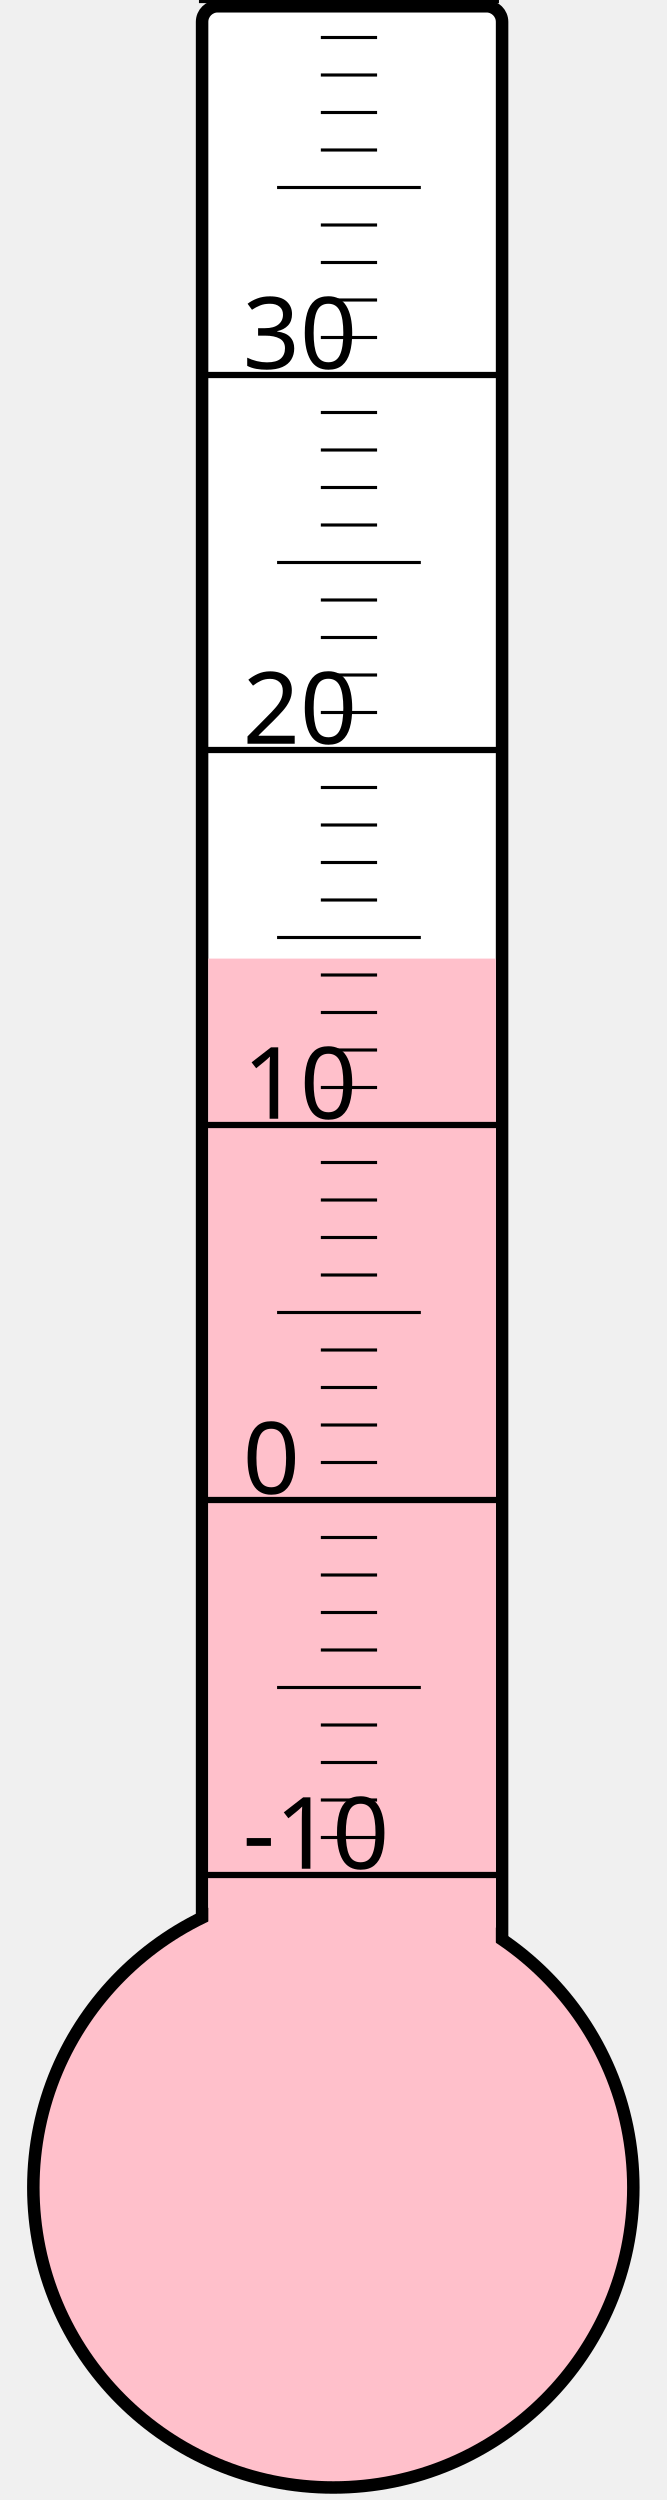
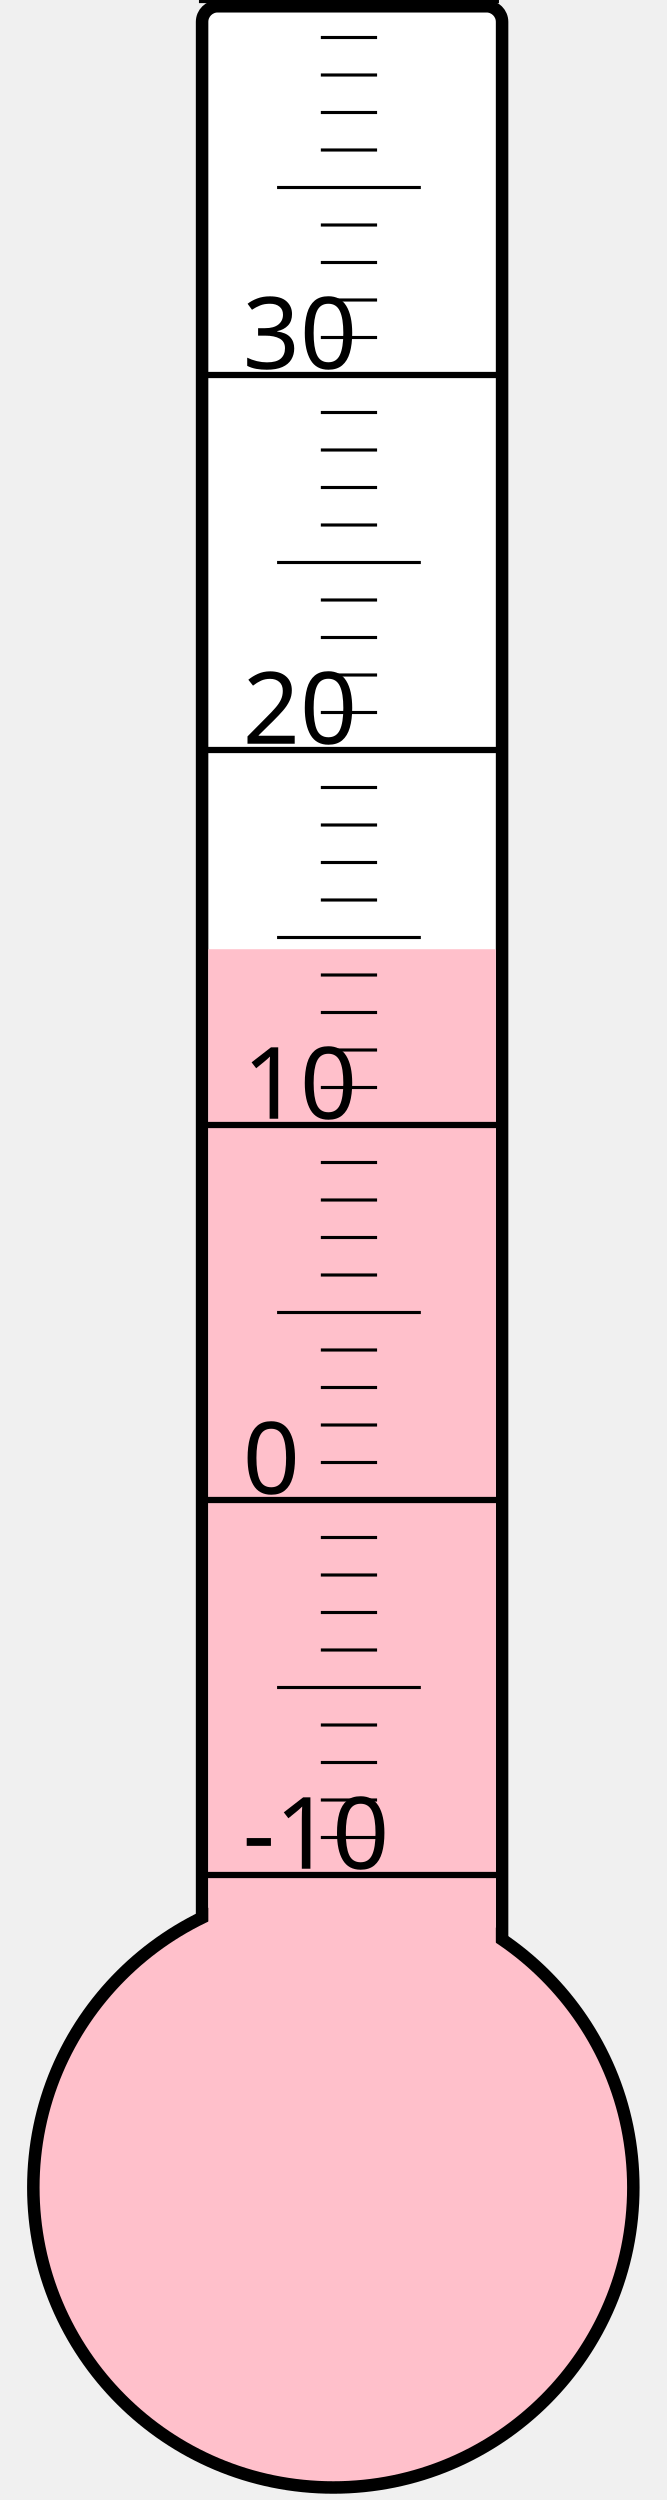
<svg xmlns="http://www.w3.org/2000/svg" width="40px" height="150px" viewBox="0 0 200 800">
  <rect width="200" height="800" x="0" y="0" style="fill: #ffffeb; fill-opacity: 0;" />
  <rect width="96" height="680" x="58" y="2" rx="5" ry="5" style="fill: white; fill-opacity: 1; stroke: black; stroke-width: 4;" />
  <circle cx="100" cy="700" r="96" style="fill: pink; stroke: black; stroke-width: 4;" />
-   <rect width="92" height="393.25" x="60" y="306.75" style="fill: pink; fill-opacity: 1; stroke-width: 0;" />
+   <rect width="92" height="396.25" x="60" y="303.75" style="fill: pink; fill-opacity: 1; stroke-width: 0;" />
  <text x="71" y="598" style="font-family: sans-serif; font-size: 24pt;">-10</text>
  <text x="71" y="478" style="font-family: sans-serif; font-size: 24pt;">0</text>
  <text x="71" y="358" style="font-family: sans-serif; font-size: 24pt;">10</text>
  <text x="71" y="238" style="font-family: sans-serif; font-size: 24pt;">20</text>
  <text x="71" y="118" style="font-family: sans-serif; font-size: 24pt;">30</text>
  <g style="stroke: black;">
    <line x1="57" y1="600" x2="153" y2="600" style="stroke-width: 2;" />
    <line x1="96" y1="588" x2="114" y2="588" style="stroke-width: 1;" />
    <line x1="96" y1="576" x2="114" y2="576" style="stroke-width: 1;" />
    <line x1="96" y1="564" x2="114" y2="564" style="stroke-width: 1;" />
    <line x1="96" y1="552" x2="114" y2="552" style="stroke-width: 1;" />
    <line x1="82" y1="540" x2="128" y2="540" style="stroke-width: 1;" />
    <line x1="96" y1="528" x2="114" y2="528" style="stroke-width: 1;" />
    <line x1="96" y1="516" x2="114" y2="516" style="stroke-width: 1;" />
    <line x1="96" y1="504" x2="114" y2="504" style="stroke-width: 1;" />
    <line x1="96" y1="492" x2="114" y2="492" style="stroke-width: 1;" />
    <line x1="57" y1="480" x2="153" y2="480" style="stroke-width: 2;" />
    <line x1="96" y1="468" x2="114" y2="468" style="stroke-width: 1;" />
    <line x1="96" y1="456" x2="114" y2="456" style="stroke-width: 1;" />
    <line x1="96" y1="444" x2="114" y2="444" style="stroke-width: 1;" />
    <line x1="96" y1="432" x2="114" y2="432" style="stroke-width: 1;" />
    <line x1="82" y1="420" x2="128" y2="420" style="stroke-width: 1;" />
    <line x1="96" y1="408" x2="114" y2="408" style="stroke-width: 1;" />
    <line x1="96" y1="396" x2="114" y2="396" style="stroke-width: 1;" />
    <line x1="96" y1="384" x2="114" y2="384" style="stroke-width: 1;" />
    <line x1="96" y1="372" x2="114" y2="372" style="stroke-width: 1;" />
    <line x1="57" y1="360" x2="153" y2="360" style="stroke-width: 2;" />
    <line x1="96" y1="348" x2="114" y2="348" style="stroke-width: 1;" />
    <line x1="96" y1="336" x2="114" y2="336" style="stroke-width: 1;" />
    <line x1="96" y1="324" x2="114" y2="324" style="stroke-width: 1;" />
    <line x1="96" y1="312" x2="114" y2="312" style="stroke-width: 1;" />
    <line x1="82" y1="300" x2="128" y2="300" style="stroke-width: 1;" />
    <line x1="96" y1="288" x2="114" y2="288" style="stroke-width: 1;" />
    <line x1="96" y1="276" x2="114" y2="276" style="stroke-width: 1;" />
    <line x1="96" y1="264" x2="114" y2="264" style="stroke-width: 1;" />
    <line x1="96" y1="252" x2="114" y2="252" style="stroke-width: 1;" />
    <line x1="57" y1="240" x2="153" y2="240" style="stroke-width: 2;" />
    <line x1="96" y1="228" x2="114" y2="228" style="stroke-width: 1;" />
    <line x1="96" y1="216" x2="114" y2="216" style="stroke-width: 1;" />
    <line x1="96" y1="204" x2="114" y2="204" style="stroke-width: 1;" />
    <line x1="96" y1="192" x2="114" y2="192" style="stroke-width: 1;" />
    <line x1="82" y1="180" x2="128" y2="180" style="stroke-width: 1;" />
    <line x1="96" y1="168" x2="114" y2="168" style="stroke-width: 1;" />
    <line x1="96" y1="156" x2="114" y2="156" style="stroke-width: 1;" />
    <line x1="96" y1="144" x2="114" y2="144" style="stroke-width: 1;" />
    <line x1="96" y1="132" x2="114" y2="132" style="stroke-width: 1;" />
    <line x1="57" y1="120" x2="153" y2="120" style="stroke-width: 2;" />
    <line x1="96" y1="108" x2="114" y2="108" style="stroke-width: 1;" />
    <line x1="96" y1="96" x2="114" y2="96" style="stroke-width: 1;" />
    <line x1="96" y1="84" x2="114" y2="84" style="stroke-width: 1;" />
    <line x1="96" y1="72" x2="114" y2="72" style="stroke-width: 1;" />
    <line x1="82" y1="60" x2="128" y2="60" style="stroke-width: 1;" />
    <line x1="96" y1="48" x2="114" y2="48" style="stroke-width: 1;" />
    <line x1="96" y1="36" x2="114" y2="36" style="stroke-width: 1;" />
    <line x1="96" y1="24" x2="114" y2="24" style="stroke-width: 1;" />
    <line x1="96" y1="12" x2="114" y2="12" style="stroke-width: 1;" />
    <line x1="57" y1="0" x2="153" y2="0" style="stroke-width: 2;" />
  </g>
</svg>
